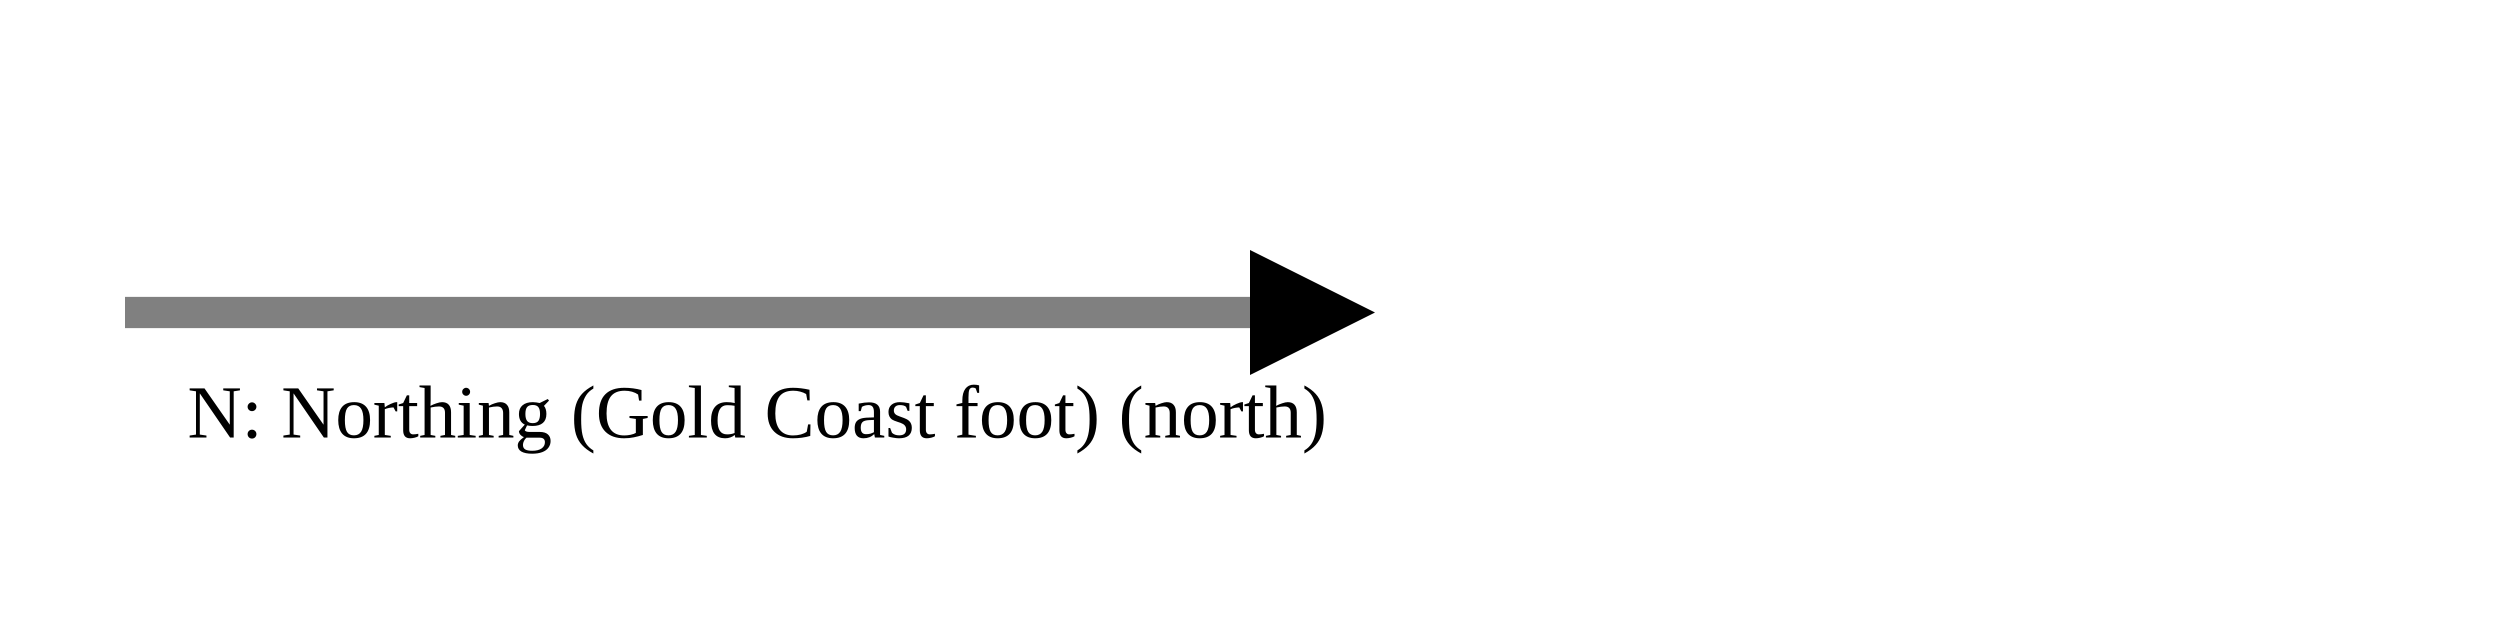
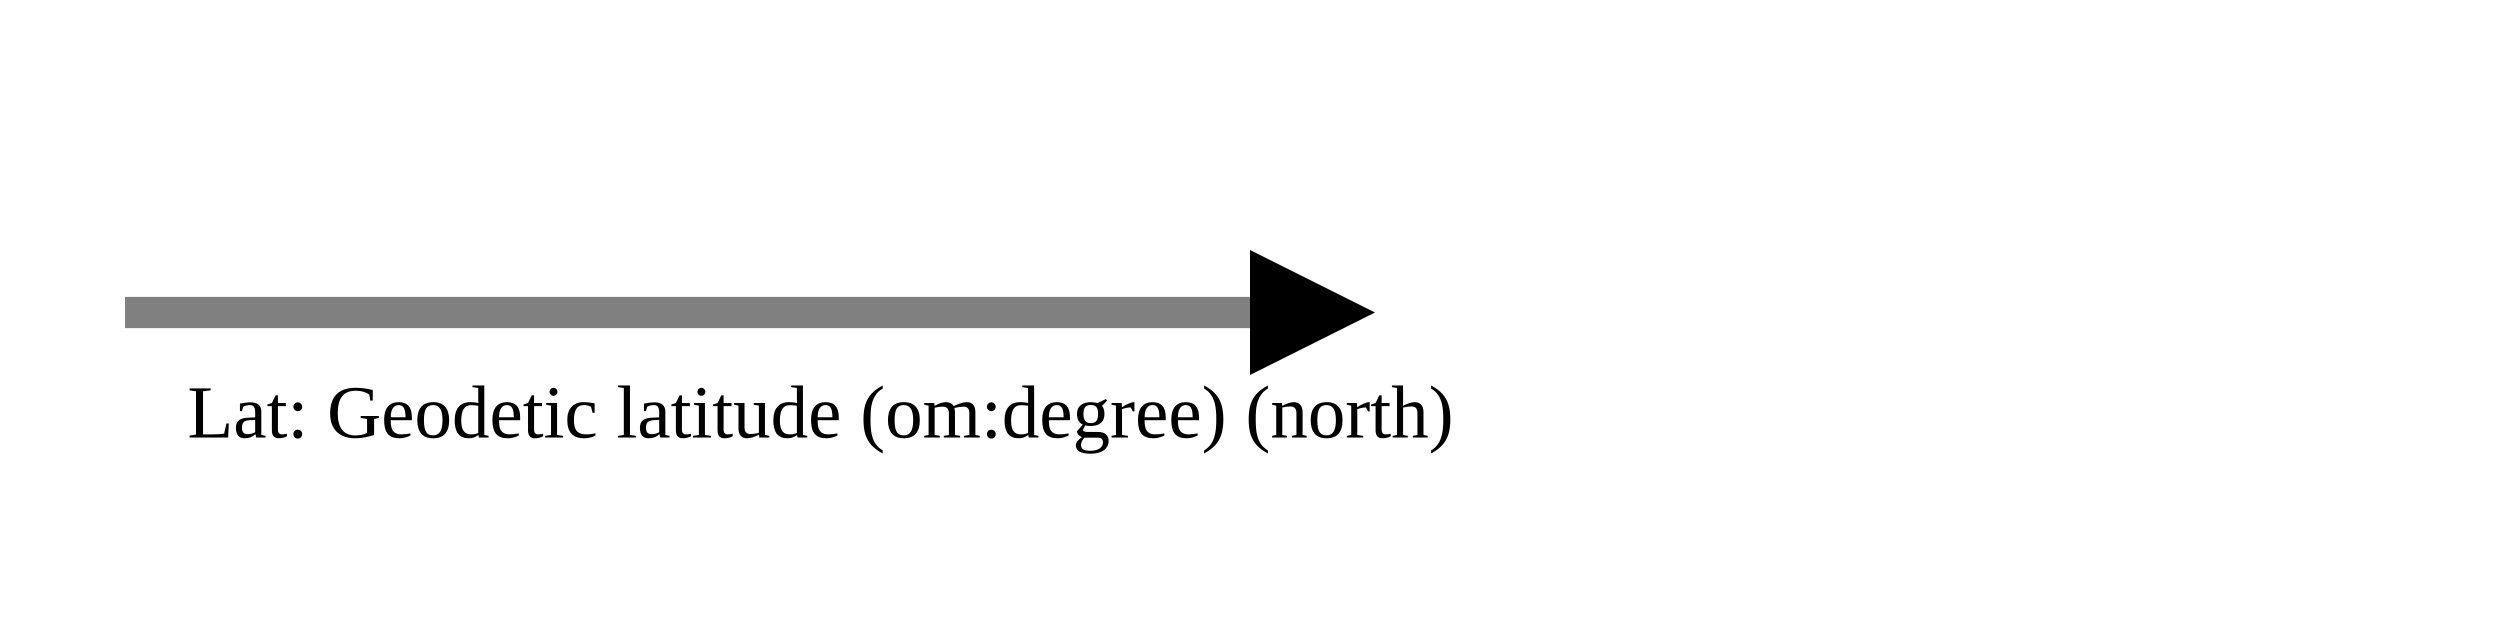
<svg xmlns="http://www.w3.org/2000/svg" version="1.1" width="400" height="100" viewbox="0 0 275 100">
  <defs>
    <marker id="arrowhead" markerWidth="10" markerHeight="7" refX="0" refY="2" orient="auto">
      <polygon points="0 0, 4 2, 0 4" />
    </marker>
  </defs>
  <line x1="20" y1="50" x2="200" y2="50" stroke="gray" stroke-width="5" marker-end="url(#arrowhead)" />
-   <text x="30" y="70" class="small">N: Northing (Gold Coast foot) (north)</text>
+   <text x="30" y="70" class="small">Lat: Geodetic latitude (om:degree) (north)</text>
</svg>
